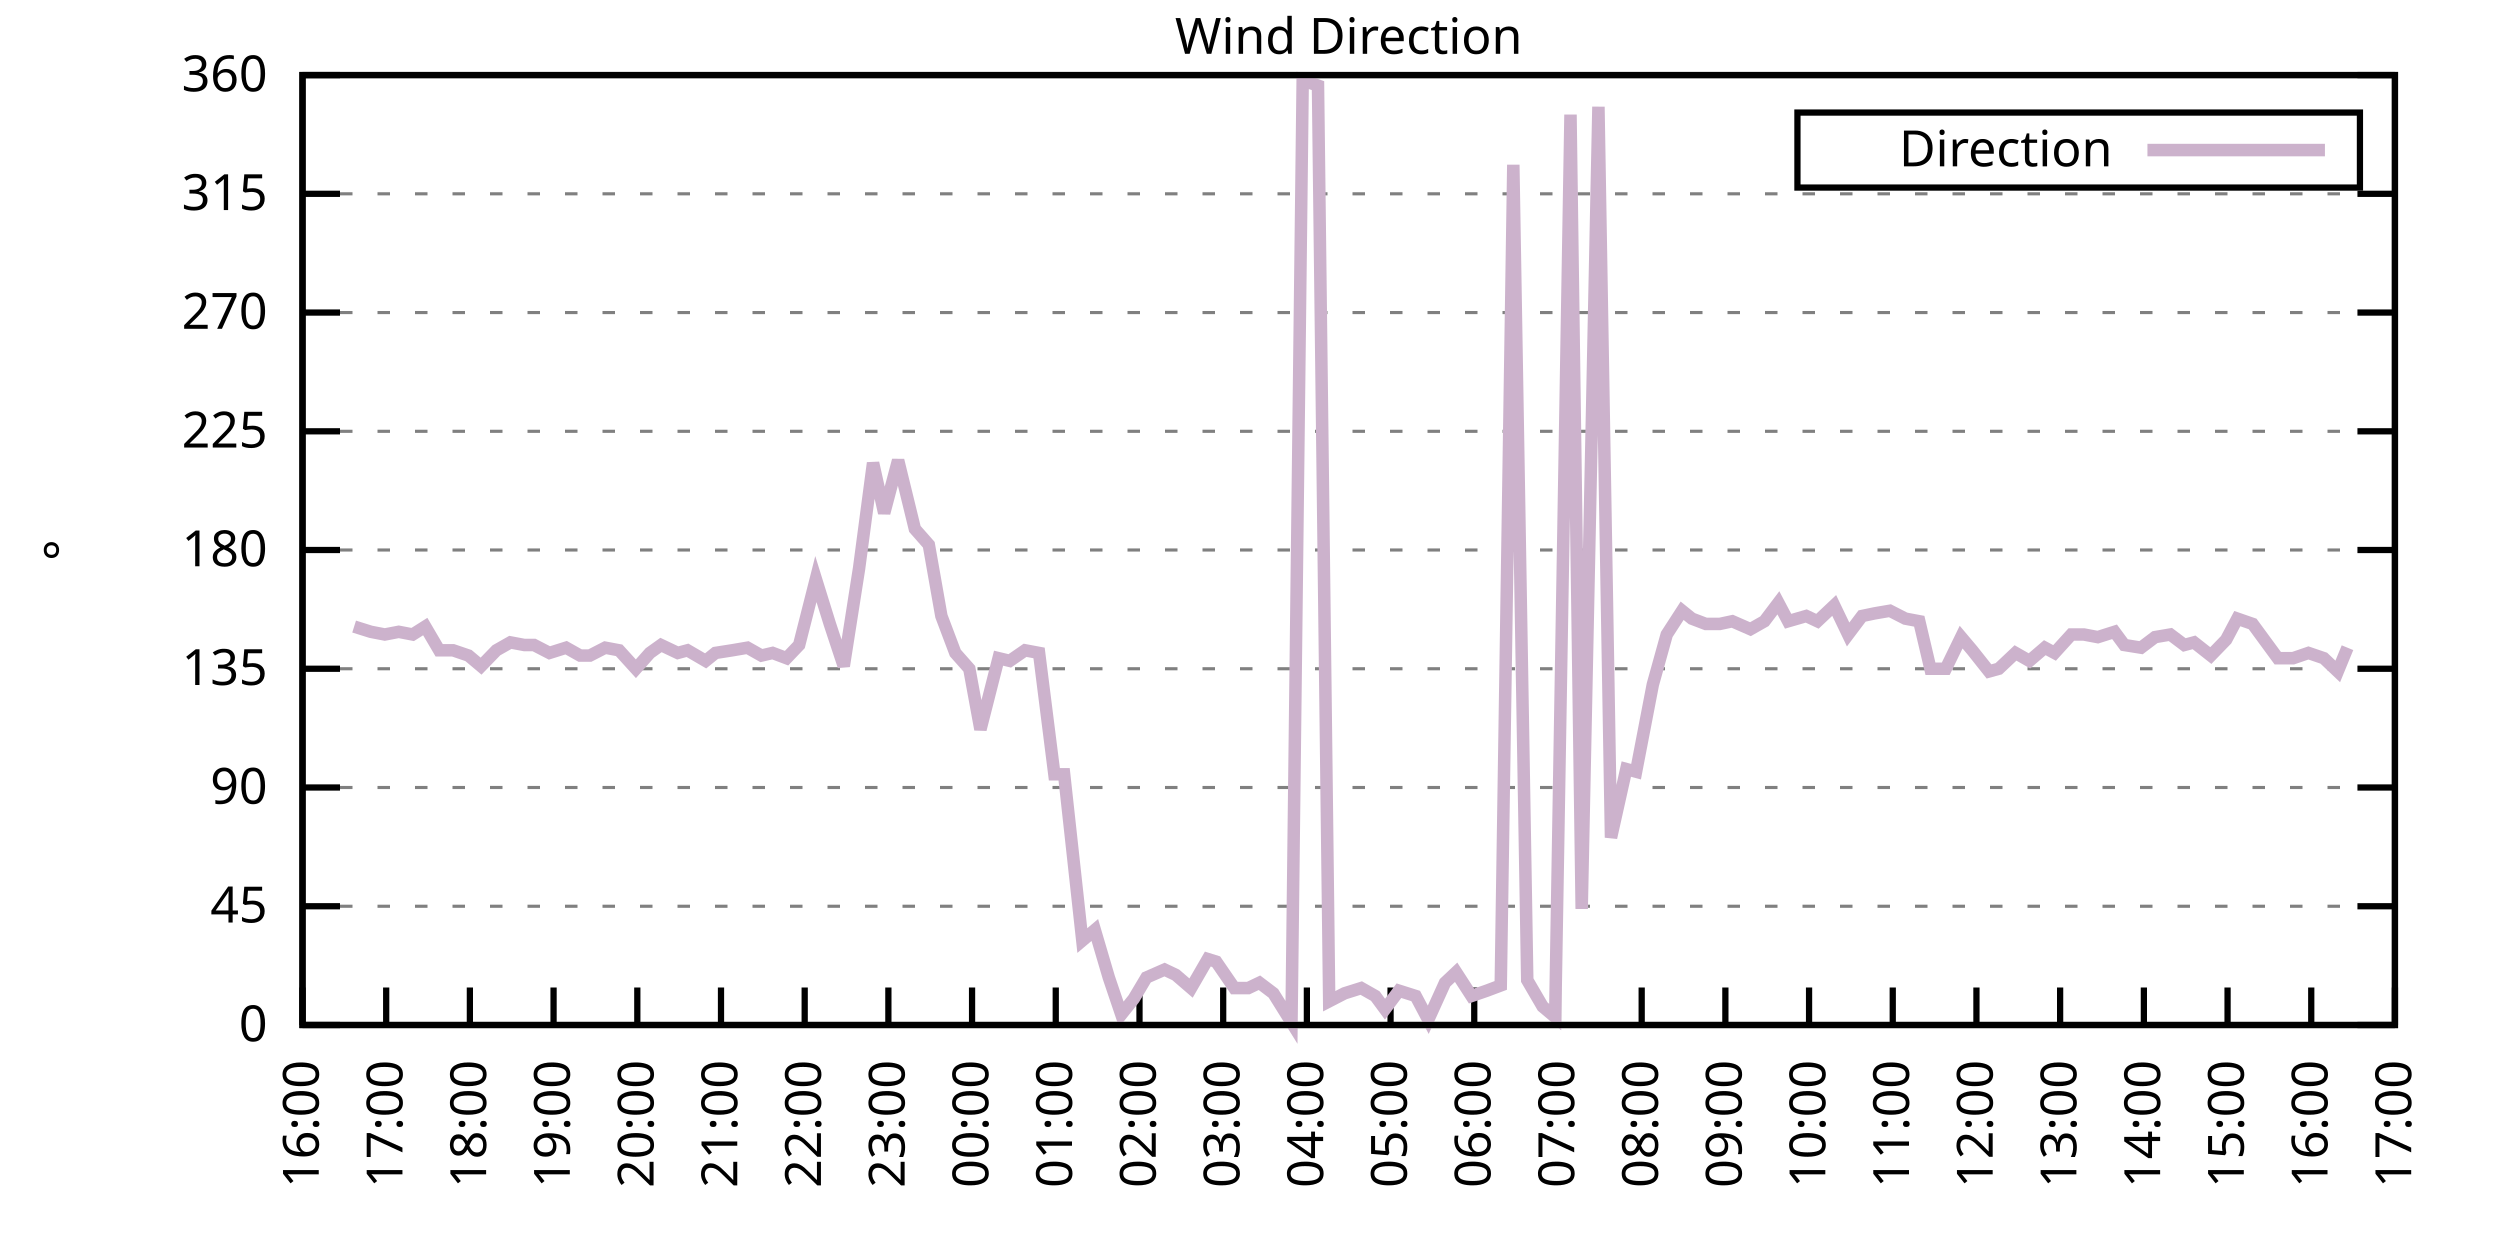
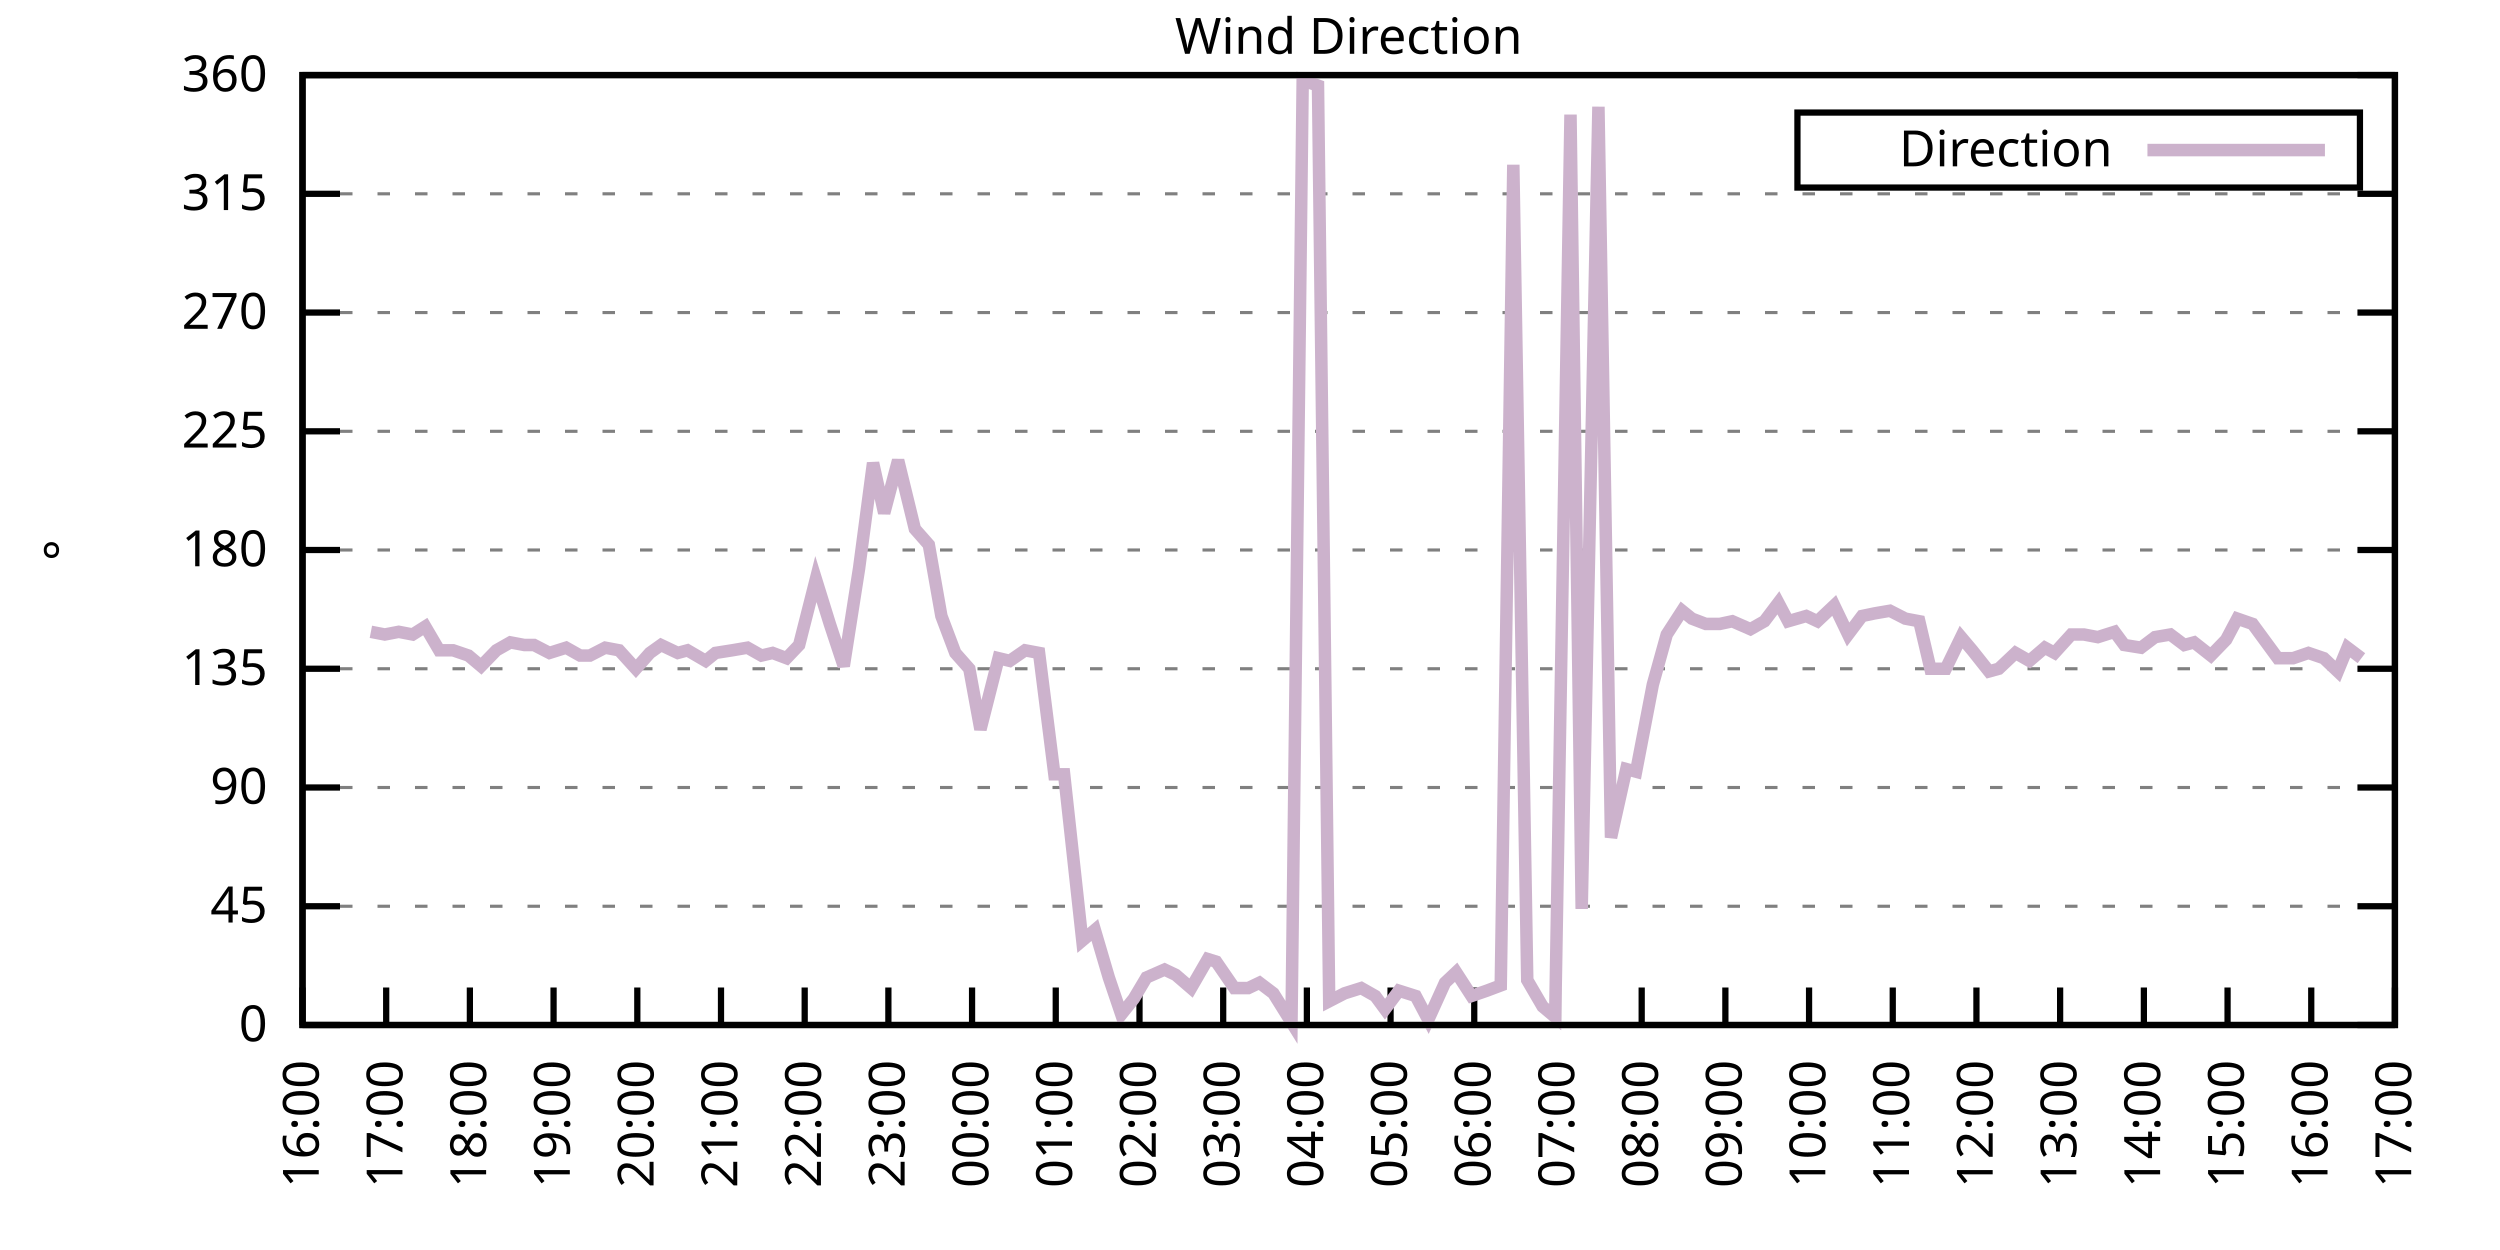
<svg xmlns="http://www.w3.org/2000/svg" xmlns:xlink="http://www.w3.org/1999/xlink" width="400" height="200" viewBox="0 0 400 200">
  <g id="gnuplot_canvas">
    <rect x="0" y="0" width="400" height="200" fill="none" />
    <defs>
      <circle id="gpDot" r="0.5" stroke-width="0.5" stroke="currentColor" />
      <path id="gpPt0" stroke-width="0.333" stroke="currentColor" d="M-1,0 h2 M0,-1 v2" />
      <path id="gpPt1" stroke-width="0.333" stroke="currentColor" d="M-1,-1 L1,1 M1,-1 L-1,1" />
      <path id="gpPt2" stroke-width="0.333" stroke="currentColor" d="M-1,0 L1,0 M0,-1 L0,1 M-1,-1 L1,1 M-1,1 L1,-1" />
      <rect id="gpPt3" stroke-width="0.333" stroke="currentColor" x="-1" y="-1" width="2" height="2" />
      <rect id="gpPt4" stroke-width="0.333" stroke="currentColor" fill="currentColor" x="-1" y="-1" width="2" height="2" />
      <circle id="gpPt5" stroke-width="0.333" stroke="currentColor" cx="0" cy="0" r="1" />
      <use xlink:href="#gpPt5" id="gpPt6" fill="currentColor" stroke="none" />
      <path id="gpPt7" stroke-width="0.333" stroke="currentColor" d="M0,-1.33 L-1.33,0.67 L1.33,0.67 z" />
      <use xlink:href="#gpPt7" id="gpPt8" fill="currentColor" stroke="none" />
      <use xlink:href="#gpPt7" id="gpPt9" stroke="currentColor" transform="rotate(180)" />
      <use xlink:href="#gpPt9" id="gpPt10" fill="currentColor" stroke="none" />
      <use xlink:href="#gpPt3" id="gpPt11" stroke="currentColor" transform="rotate(45)" />
      <use xlink:href="#gpPt11" id="gpPt12" fill="currentColor" stroke="none" />
      <path id="gpPt13" stroke-width="0.333" stroke="currentColor" d="M0,1.330 L1.265,0.411 L0.782,-1.067 L-0.782,-1.076 L-1.265,0.411 z" />
      <use xlink:href="#gpPt13" id="gpPt14" fill="currentColor" stroke="none" />
      <filter id="textbox" filterUnits="objectBoundingBox" x="0" y="0" height="1" width="1">
        <feFlood flood-color="white" flood-opacity="1" result="bgnd" />
        <feComposite in="SourceGraphic" in2="bgnd" operator="atop" />
      </filter>
      <filter id="greybox" filterUnits="objectBoundingBox" x="0" y="0" height="1" width="1">
        <feFlood flood-color="lightgrey" flood-opacity="1" result="grey" />
        <feComposite in="SourceGraphic" in2="grey" operator="atop" />
      </filter>
    </defs>
    <g fill="none" color="white" stroke="currentColor" stroke-width="1.00" stroke-linecap="butt" stroke-linejoin="miter">
</g>
    <g fill="none" color="black" stroke="currentColor" stroke-width="1.00" stroke-linecap="butt" stroke-linejoin="miter">
      <g stroke="none" shape-rendering="crispEdges">
        <polygon fill="rgb(255, 255, 255)" points="48.40,164.00 383.18,164.00 383.18,12.02 48.40,12.02 " />
      </g>
    </g>
    <g fill="none" color="black" stroke="currentColor" stroke-width="1.00" stroke-linecap="butt" stroke-linejoin="miter">
</g>
    <g fill="none" color="black" stroke="black" stroke-width="0.50" stroke-linecap="butt" stroke-linejoin="miter">
</g>
    <g fill="none" color="gray" stroke="currentColor" stroke-width="0.50" stroke-linecap="butt" stroke-linejoin="miter">
      <path stroke="gray" stroke-dasharray="2,4" class="gridline" d="M48.40,164.00 L383.19,164.00  " />
    </g>
    <g fill="none" color="gray" stroke="gray" stroke-width="1.00" stroke-linecap="butt" stroke-linejoin="miter">
</g>
    <g fill="none" color="black" stroke="currentColor" stroke-width="1.00" stroke-linecap="butt" stroke-linejoin="miter">
      <path stroke="black" d="M48.40,164.00 L54.40,164.00 M383.19,164.00 L377.19,164.00  " />
      <g transform="translate(42.80,166.60)" stroke="none" fill="black" font-family="Sans" font-size="8.00" text-anchor="end">
        <text>
          <tspan font-family="Sans"> 0</tspan>
        </text>
      </g>
    </g>
    <g fill="none" color="black" stroke="currentColor" stroke-width="1.00" stroke-linecap="butt" stroke-linejoin="miter">
</g>
    <g fill="none" color="black" stroke="black" stroke-width="0.50" stroke-linecap="butt" stroke-linejoin="miter">
</g>
    <g fill="none" color="gray" stroke="currentColor" stroke-width="0.50" stroke-linecap="butt" stroke-linejoin="miter">
      <path stroke="gray" stroke-dasharray="2,4" class="gridline" d="M48.40,145.00 L383.19,145.00  " />
    </g>
    <g fill="none" color="gray" stroke="gray" stroke-width="1.00" stroke-linecap="butt" stroke-linejoin="miter">
</g>
    <g fill="none" color="black" stroke="currentColor" stroke-width="1.00" stroke-linecap="butt" stroke-linejoin="miter">
      <path stroke="black" d="M48.40,145.00 L54.40,145.00 M383.19,145.00 L377.19,145.00  " />
      <g transform="translate(42.80,147.60)" stroke="none" fill="black" font-family="Sans" font-size="8.00" text-anchor="end">
        <text>
          <tspan font-family="Sans"> 45</tspan>
        </text>
      </g>
    </g>
    <g fill="none" color="black" stroke="currentColor" stroke-width="1.00" stroke-linecap="butt" stroke-linejoin="miter">
</g>
    <g fill="none" color="black" stroke="black" stroke-width="0.50" stroke-linecap="butt" stroke-linejoin="miter">
</g>
    <g fill="none" color="gray" stroke="currentColor" stroke-width="0.50" stroke-linecap="butt" stroke-linejoin="miter">
      <path stroke="gray" stroke-dasharray="2,4" class="gridline" d="M48.40,126.00 L383.19,126.00  " />
    </g>
    <g fill="none" color="gray" stroke="gray" stroke-width="1.00" stroke-linecap="butt" stroke-linejoin="miter">
</g>
    <g fill="none" color="black" stroke="currentColor" stroke-width="1.00" stroke-linecap="butt" stroke-linejoin="miter">
      <path stroke="black" d="M48.40,126.00 L54.40,126.00 M383.19,126.00 L377.19,126.00  " />
      <g transform="translate(42.80,128.60)" stroke="none" fill="black" font-family="Sans" font-size="8.00" text-anchor="end">
        <text>
          <tspan font-family="Sans"> 90</tspan>
        </text>
      </g>
    </g>
    <g fill="none" color="black" stroke="currentColor" stroke-width="1.00" stroke-linecap="butt" stroke-linejoin="miter">
</g>
    <g fill="none" color="black" stroke="black" stroke-width="0.50" stroke-linecap="butt" stroke-linejoin="miter">
</g>
    <g fill="none" color="gray" stroke="currentColor" stroke-width="0.50" stroke-linecap="butt" stroke-linejoin="miter">
      <path stroke="gray" stroke-dasharray="2,4" class="gridline" d="M48.40,107.00 L383.19,107.00  " />
    </g>
    <g fill="none" color="gray" stroke="gray" stroke-width="1.00" stroke-linecap="butt" stroke-linejoin="miter">
</g>
    <g fill="none" color="black" stroke="currentColor" stroke-width="1.00" stroke-linecap="butt" stroke-linejoin="miter">
      <path stroke="black" d="M48.40,107.00 L54.40,107.00 M383.19,107.00 L377.19,107.00  " />
      <g transform="translate(42.80,109.60)" stroke="none" fill="black" font-family="Sans" font-size="8.00" text-anchor="end">
        <text>
          <tspan font-family="Sans"> 135</tspan>
        </text>
      </g>
    </g>
    <g fill="none" color="black" stroke="currentColor" stroke-width="1.00" stroke-linecap="butt" stroke-linejoin="miter">
</g>
    <g fill="none" color="black" stroke="black" stroke-width="0.50" stroke-linecap="butt" stroke-linejoin="miter">
</g>
    <g fill="none" color="gray" stroke="currentColor" stroke-width="0.50" stroke-linecap="butt" stroke-linejoin="miter">
      <path stroke="gray" stroke-dasharray="2,4" class="gridline" d="M48.40,88.00 L383.19,88.00  " />
    </g>
    <g fill="none" color="gray" stroke="gray" stroke-width="1.00" stroke-linecap="butt" stroke-linejoin="miter">
</g>
    <g fill="none" color="black" stroke="currentColor" stroke-width="1.00" stroke-linecap="butt" stroke-linejoin="miter">
      <path stroke="black" d="M48.40,88.00 L54.40,88.00 M383.19,88.00 L377.19,88.00  " />
      <g transform="translate(42.80,90.60)" stroke="none" fill="black" font-family="Sans" font-size="8.00" text-anchor="end">
        <text>
          <tspan font-family="Sans"> 180</tspan>
        </text>
      </g>
    </g>
    <g fill="none" color="black" stroke="currentColor" stroke-width="1.00" stroke-linecap="butt" stroke-linejoin="miter">
</g>
    <g fill="none" color="black" stroke="black" stroke-width="0.50" stroke-linecap="butt" stroke-linejoin="miter">
</g>
    <g fill="none" color="gray" stroke="currentColor" stroke-width="0.50" stroke-linecap="butt" stroke-linejoin="miter">
      <path stroke="gray" stroke-dasharray="2,4" class="gridline" d="M48.40,69.01 L383.19,69.01  " />
    </g>
    <g fill="none" color="gray" stroke="gray" stroke-width="1.00" stroke-linecap="butt" stroke-linejoin="miter">
</g>
    <g fill="none" color="black" stroke="currentColor" stroke-width="1.00" stroke-linecap="butt" stroke-linejoin="miter">
      <path stroke="black" d="M48.40,69.01 L54.40,69.01 M383.19,69.01 L377.19,69.01  " />
      <g transform="translate(42.80,71.61)" stroke="none" fill="black" font-family="Sans" font-size="8.00" text-anchor="end">
        <text>
          <tspan font-family="Sans"> 225</tspan>
        </text>
      </g>
    </g>
    <g fill="none" color="black" stroke="currentColor" stroke-width="1.00" stroke-linecap="butt" stroke-linejoin="miter">
</g>
    <g fill="none" color="black" stroke="black" stroke-width="0.50" stroke-linecap="butt" stroke-linejoin="miter">
</g>
    <g fill="none" color="gray" stroke="currentColor" stroke-width="0.50" stroke-linecap="butt" stroke-linejoin="miter">
      <path stroke="gray" stroke-dasharray="2,4" class="gridline" d="M48.40,50.01 L383.19,50.01  " />
    </g>
    <g fill="none" color="gray" stroke="gray" stroke-width="1.00" stroke-linecap="butt" stroke-linejoin="miter">
</g>
    <g fill="none" color="black" stroke="currentColor" stroke-width="1.00" stroke-linecap="butt" stroke-linejoin="miter">
      <path stroke="black" d="M48.40,50.01 L54.40,50.01 M383.19,50.01 L377.19,50.01  " />
      <g transform="translate(42.80,52.61)" stroke="none" fill="black" font-family="Sans" font-size="8.00" text-anchor="end">
        <text>
          <tspan font-family="Sans"> 270</tspan>
        </text>
      </g>
    </g>
    <g fill="none" color="black" stroke="currentColor" stroke-width="1.00" stroke-linecap="butt" stroke-linejoin="miter">
</g>
    <g fill="none" color="black" stroke="black" stroke-width="0.50" stroke-linecap="butt" stroke-linejoin="miter">
</g>
    <g fill="none" color="gray" stroke="currentColor" stroke-width="0.50" stroke-linecap="butt" stroke-linejoin="miter">
      <path stroke="gray" stroke-dasharray="2,4" class="gridline" d="M48.40,31.01 L383.19,31.01  " />
    </g>
    <g fill="none" color="gray" stroke="gray" stroke-width="1.00" stroke-linecap="butt" stroke-linejoin="miter">
</g>
    <g fill="none" color="black" stroke="currentColor" stroke-width="1.00" stroke-linecap="butt" stroke-linejoin="miter">
      <path stroke="black" d="M48.40,31.01 L54.40,31.01 M383.19,31.01 L377.19,31.01  " />
      <g transform="translate(42.80,33.61)" stroke="none" fill="black" font-family="Sans" font-size="8.00" text-anchor="end">
        <text>
          <tspan font-family="Sans"> 315</tspan>
        </text>
      </g>
    </g>
    <g fill="none" color="black" stroke="currentColor" stroke-width="1.00" stroke-linecap="butt" stroke-linejoin="miter">
</g>
    <g fill="none" color="black" stroke="black" stroke-width="0.50" stroke-linecap="butt" stroke-linejoin="miter">
</g>
    <g fill="none" color="gray" stroke="currentColor" stroke-width="0.50" stroke-linecap="butt" stroke-linejoin="miter">
      <path stroke="gray" stroke-dasharray="2,4" class="gridline" d="M48.40,12.01 L383.19,12.01  " />
    </g>
    <g fill="none" color="gray" stroke="gray" stroke-width="1.00" stroke-linecap="butt" stroke-linejoin="miter">
</g>
    <g fill="none" color="black" stroke="currentColor" stroke-width="1.00" stroke-linecap="butt" stroke-linejoin="miter">
      <path stroke="black" d="M48.40,12.01 L54.40,12.01 M383.19,12.01 L377.19,12.01  " />
      <g transform="translate(42.80,14.61)" stroke="none" fill="black" font-family="Sans" font-size="8.00" text-anchor="end">
        <text>
          <tspan font-family="Sans"> 360</tspan>
        </text>
      </g>
    </g>
    <g fill="none" color="black" stroke="currentColor" stroke-width="1.00" stroke-linecap="butt" stroke-linejoin="miter">
      <path stroke="black" d="M48.40,164.00 L48.40,158.00  " />
      <g transform="translate(51.00,169.60) rotate(270.00)" stroke="none" fill="black" font-family="Sans" font-size="8.00" text-anchor="end">
        <text>
          <tspan font-family="Sans">16:00</tspan>
        </text>
      </g>
    </g>
    <g fill="none" color="black" stroke="currentColor" stroke-width="1.00" stroke-linecap="butt" stroke-linejoin="miter">
      <path stroke="black" d="M61.79,164.00 L61.79,158.00  " />
      <g transform="translate(64.39,169.60) rotate(270.00)" stroke="none" fill="black" font-family="Sans" font-size="8.00" text-anchor="end">
        <text>
          <tspan font-family="Sans">17:00</tspan>
        </text>
      </g>
    </g>
    <g fill="none" color="black" stroke="currentColor" stroke-width="1.00" stroke-linecap="butt" stroke-linejoin="miter">
      <path stroke="black" d="M75.18,164.00 L75.18,158.00  " />
      <g transform="translate(77.78,169.60) rotate(270.00)" stroke="none" fill="black" font-family="Sans" font-size="8.00" text-anchor="end">
        <text>
          <tspan font-family="Sans">18:00</tspan>
        </text>
      </g>
    </g>
    <g fill="none" color="black" stroke="currentColor" stroke-width="1.00" stroke-linecap="butt" stroke-linejoin="miter">
      <path stroke="black" d="M88.57,164.00 L88.57,158.00  " />
      <g transform="translate(91.17,169.60) rotate(270.00)" stroke="none" fill="black" font-family="Sans" font-size="8.00" text-anchor="end">
        <text>
          <tspan font-family="Sans">19:00</tspan>
        </text>
      </g>
    </g>
    <g fill="none" color="black" stroke="currentColor" stroke-width="1.00" stroke-linecap="butt" stroke-linejoin="miter">
      <path stroke="black" d="M101.97,164.00 L101.97,158.00  " />
      <g transform="translate(104.57,169.60) rotate(270.00)" stroke="none" fill="black" font-family="Sans" font-size="8.00" text-anchor="end">
        <text>
          <tspan font-family="Sans">20:00</tspan>
        </text>
      </g>
    </g>
    <g fill="none" color="black" stroke="currentColor" stroke-width="1.00" stroke-linecap="butt" stroke-linejoin="miter">
      <path stroke="black" d="M115.36,164.00 L115.36,158.00  " />
      <g transform="translate(117.96,169.60) rotate(270.00)" stroke="none" fill="black" font-family="Sans" font-size="8.00" text-anchor="end">
        <text>
          <tspan font-family="Sans">21:00</tspan>
        </text>
      </g>
    </g>
    <g fill="none" color="black" stroke="currentColor" stroke-width="1.00" stroke-linecap="butt" stroke-linejoin="miter">
      <path stroke="black" d="M128.75,164.00 L128.75,158.00  " />
      <g transform="translate(131.35,169.60) rotate(270.00)" stroke="none" fill="black" font-family="Sans" font-size="8.00" text-anchor="end">
        <text>
          <tspan font-family="Sans">22:00</tspan>
        </text>
      </g>
    </g>
    <g fill="none" color="black" stroke="currentColor" stroke-width="1.00" stroke-linecap="butt" stroke-linejoin="miter">
      <path stroke="black" d="M142.14,164.00 L142.14,158.00  " />
      <g transform="translate(144.74,169.60) rotate(270.00)" stroke="none" fill="black" font-family="Sans" font-size="8.00" text-anchor="end">
        <text>
          <tspan font-family="Sans">23:00</tspan>
        </text>
      </g>
    </g>
    <g fill="none" color="black" stroke="currentColor" stroke-width="1.00" stroke-linecap="butt" stroke-linejoin="miter">
      <path stroke="black" d="M155.53,164.00 L155.53,158.00  " />
      <g transform="translate(158.13,169.60) rotate(270.00)" stroke="none" fill="black" font-family="Sans" font-size="8.00" text-anchor="end">
        <text>
          <tspan font-family="Sans">00:00</tspan>
        </text>
      </g>
    </g>
    <g fill="none" color="black" stroke="currentColor" stroke-width="1.00" stroke-linecap="butt" stroke-linejoin="miter">
      <path stroke="black" d="M168.92,164.00 L168.92,158.00  " />
      <g transform="translate(171.52,169.60) rotate(270.00)" stroke="none" fill="black" font-family="Sans" font-size="8.00" text-anchor="end">
        <text>
          <tspan font-family="Sans">01:00</tspan>
        </text>
      </g>
    </g>
    <g fill="none" color="black" stroke="currentColor" stroke-width="1.00" stroke-linecap="butt" stroke-linejoin="miter">
      <path stroke="black" d="M182.32,164.00 L182.32,158.00  " />
      <g transform="translate(184.92,169.60) rotate(270.00)" stroke="none" fill="black" font-family="Sans" font-size="8.00" text-anchor="end">
        <text>
          <tspan font-family="Sans">02:00</tspan>
        </text>
      </g>
    </g>
    <g fill="none" color="black" stroke="currentColor" stroke-width="1.00" stroke-linecap="butt" stroke-linejoin="miter">
      <path stroke="black" d="M195.71,164.00 L195.71,158.00  " />
      <g transform="translate(198.31,169.60) rotate(270.00)" stroke="none" fill="black" font-family="Sans" font-size="8.00" text-anchor="end">
        <text>
          <tspan font-family="Sans">03:00</tspan>
        </text>
      </g>
    </g>
    <g fill="none" color="black" stroke="currentColor" stroke-width="1.00" stroke-linecap="butt" stroke-linejoin="miter">
      <path stroke="black" d="M209.10,164.00 L209.10,158.00  " />
      <g transform="translate(211.70,169.60) rotate(270.00)" stroke="none" fill="black" font-family="Sans" font-size="8.00" text-anchor="end">
        <text>
          <tspan font-family="Sans">04:00</tspan>
        </text>
      </g>
    </g>
    <g fill="none" color="black" stroke="currentColor" stroke-width="1.00" stroke-linecap="butt" stroke-linejoin="miter">
      <path stroke="black" d="M222.49,164.00 L222.49,158.00  " />
      <g transform="translate(225.09,169.60) rotate(270.00)" stroke="none" fill="black" font-family="Sans" font-size="8.00" text-anchor="end">
        <text>
          <tspan font-family="Sans">05:00</tspan>
        </text>
      </g>
    </g>
    <g fill="none" color="black" stroke="currentColor" stroke-width="1.00" stroke-linecap="butt" stroke-linejoin="miter">
      <path stroke="black" d="M235.88,164.00 L235.88,158.00  " />
      <g transform="translate(238.48,169.60) rotate(270.00)" stroke="none" fill="black" font-family="Sans" font-size="8.00" text-anchor="end">
        <text>
          <tspan font-family="Sans">06:00</tspan>
        </text>
      </g>
    </g>
    <g fill="none" color="black" stroke="currentColor" stroke-width="1.00" stroke-linecap="butt" stroke-linejoin="miter">
      <path stroke="black" d="M249.27,164.00 L249.27,158.00  " />
      <g transform="translate(251.87,169.60) rotate(270.00)" stroke="none" fill="black" font-family="Sans" font-size="8.00" text-anchor="end">
        <text>
          <tspan font-family="Sans">07:00</tspan>
        </text>
      </g>
    </g>
    <g fill="none" color="black" stroke="currentColor" stroke-width="1.00" stroke-linecap="butt" stroke-linejoin="miter">
      <path stroke="black" d="M262.67,164.00 L262.67,158.00  " />
      <g transform="translate(265.27,169.60) rotate(270.00)" stroke="none" fill="black" font-family="Sans" font-size="8.00" text-anchor="end">
        <text>
          <tspan font-family="Sans">08:00</tspan>
        </text>
      </g>
    </g>
    <g fill="none" color="black" stroke="currentColor" stroke-width="1.00" stroke-linecap="butt" stroke-linejoin="miter">
      <path stroke="black" d="M276.06,164.00 L276.06,158.00  " />
      <g transform="translate(278.66,169.60) rotate(270.00)" stroke="none" fill="black" font-family="Sans" font-size="8.00" text-anchor="end">
        <text>
          <tspan font-family="Sans">09:00</tspan>
        </text>
      </g>
    </g>
    <g fill="none" color="black" stroke="currentColor" stroke-width="1.00" stroke-linecap="butt" stroke-linejoin="miter">
      <path stroke="black" d="M289.45,164.00 L289.45,158.00  " />
      <g transform="translate(292.05,169.60) rotate(270.00)" stroke="none" fill="black" font-family="Sans" font-size="8.00" text-anchor="end">
        <text>
          <tspan font-family="Sans">10:00</tspan>
        </text>
      </g>
    </g>
    <g fill="none" color="black" stroke="currentColor" stroke-width="1.00" stroke-linecap="butt" stroke-linejoin="miter">
      <path stroke="black" d="M302.84,164.00 L302.84,158.00  " />
      <g transform="translate(305.44,169.60) rotate(270.00)" stroke="none" fill="black" font-family="Sans" font-size="8.00" text-anchor="end">
        <text>
          <tspan font-family="Sans">11:00</tspan>
        </text>
      </g>
    </g>
    <g fill="none" color="black" stroke="currentColor" stroke-width="1.00" stroke-linecap="butt" stroke-linejoin="miter">
      <path stroke="black" d="M316.23,164.00 L316.23,158.00  " />
      <g transform="translate(318.83,169.60) rotate(270.00)" stroke="none" fill="black" font-family="Sans" font-size="8.00" text-anchor="end">
        <text>
          <tspan font-family="Sans">12:00</tspan>
        </text>
      </g>
    </g>
    <g fill="none" color="black" stroke="currentColor" stroke-width="1.00" stroke-linecap="butt" stroke-linejoin="miter">
      <path stroke="black" d="M329.62,164.00 L329.62,158.00  " />
      <g transform="translate(332.22,169.60) rotate(270.00)" stroke="none" fill="black" font-family="Sans" font-size="8.00" text-anchor="end">
        <text>
          <tspan font-family="Sans">13:00</tspan>
        </text>
      </g>
    </g>
    <g fill="none" color="black" stroke="currentColor" stroke-width="1.00" stroke-linecap="butt" stroke-linejoin="miter">
      <path stroke="black" d="M343.02,164.00 L343.02,158.00  " />
      <g transform="translate(345.62,169.60) rotate(270.00)" stroke="none" fill="black" font-family="Sans" font-size="8.00" text-anchor="end">
        <text>
          <tspan font-family="Sans">14:00</tspan>
        </text>
      </g>
    </g>
    <g fill="none" color="black" stroke="currentColor" stroke-width="1.00" stroke-linecap="butt" stroke-linejoin="miter">
      <path stroke="black" d="M356.41,164.00 L356.41,158.00  " />
      <g transform="translate(359.01,169.60) rotate(270.00)" stroke="none" fill="black" font-family="Sans" font-size="8.00" text-anchor="end">
        <text>
          <tspan font-family="Sans">15:00</tspan>
        </text>
      </g>
    </g>
    <g fill="none" color="black" stroke="currentColor" stroke-width="1.00" stroke-linecap="butt" stroke-linejoin="miter">
      <path stroke="black" d="M369.80,164.00 L369.80,158.00  " />
      <g transform="translate(372.40,169.60) rotate(270.00)" stroke="none" fill="black" font-family="Sans" font-size="8.00" text-anchor="end">
        <text>
          <tspan font-family="Sans">16:00</tspan>
        </text>
      </g>
    </g>
    <g fill="none" color="black" stroke="currentColor" stroke-width="1.00" stroke-linecap="butt" stroke-linejoin="miter">
      <path stroke="black" d="M383.19,164.00 L383.19,158.00  " />
      <g transform="translate(385.79,169.60) rotate(270.00)" stroke="none" fill="black" font-family="Sans" font-size="8.00" text-anchor="end">
        <text>
          <tspan font-family="Sans">17:00</tspan>
        </text>
      </g>
    </g>
    <g fill="none" color="black" stroke="currentColor" stroke-width="1.00" stroke-linecap="butt" stroke-linejoin="miter">
</g>
    <g fill="none" color="black" stroke="currentColor" stroke-width="1.00" stroke-linecap="butt" stroke-linejoin="miter">
      <path stroke="black" d="M48.40,12.01 L48.40,164.00 L383.19,164.00 L383.19,12.01 L48.40,12.01 Z  " />
    </g>
    <g fill="none" color="black" stroke="currentColor" stroke-width="1.00" stroke-linecap="butt" stroke-linejoin="miter">
</g>
    <g fill="none" color="black" stroke="currentColor" stroke-width="1.00" stroke-linecap="butt" stroke-linejoin="miter">
      <path stroke="black" d="M287.59,30.01 L287.59,18.01 L377.59,18.01 L377.59,30.01 L287.59,30.01 Z  " />
    </g>
    <g id="Wind_direction_plot_1">
      <g fill="none" color="white" stroke="black" stroke-width="2.00" stroke-linecap="butt" stroke-linejoin="miter">
</g>
      <g fill="none" color="black" stroke="currentColor" stroke-width="2.00" stroke-linecap="butt" stroke-linejoin="miter">
        <g transform="translate(337.99,26.61)" stroke="none" fill="black" font-family="Sans" font-size="8.00" text-anchor="end">
          <text>
            <tspan font-family="Sans">Direction</tspan>
          </text>
        </g>
      </g>
      <g fill="none" color="black" stroke="currentColor" stroke-width="2.00" stroke-linecap="butt" stroke-linejoin="miter">
-         <path stroke="rgb(204, 178, 204)" d="M343.59,24.01 L371.99,24.01 M56.66,100.25 L59.34,101.09 L61.57,101.52 L63.80,101.09 L66.03,101.52 L68.04,100.25   L70.27,104.05 L72.50,104.05 L74.96,104.89 L76.97,106.58 L79.42,104.05 L81.66,102.78 L83.89,103.20 L85.45,103.20   L87.91,104.47 L90.58,103.63 L92.82,104.89 L94.38,104.89 L96.83,103.63 L99.06,104.05 L101.74,107.00 L103.98,104.47   L105.76,103.20 L108.44,104.47 L110.00,104.05 L112.90,105.74 L114.47,104.47 L117.14,104.05 L119.60,103.63 L121.83,104.89   L123.62,104.47 L125.85,105.31 L127.86,103.20 L130.54,92.65 L132.77,99.83 L135.00,106.58 L137.45,90.96 L139.69,74.07   L141.47,82.09 L143.70,73.65 L146.38,84.63 L148.61,87.16 L150.62,98.56 L152.85,104.47 L155.09,107.00 L156.87,116.71   L159.77,105.31 L161.56,105.74 L164.01,104.05 L166.25,104.47 L168.70,123.89 L170.26,123.89 L173.17,150.49 L175.17,148.80   L177.41,156.40 L179.41,162.31 L181.42,159.78 L183.43,156.40 L186.33,155.13 L188.12,155.98 L190.57,158.09 L193.25,153.45   L194.59,153.87 L197.49,158.09 L199.73,158.09 L201.51,157.24 L203.74,158.93 L206.64,163.58 L208.43,12.85 L210.88,13.70   L212.67,160.20 L215.13,158.93 L217.80,158.09 L220.04,159.36 L221.60,161.47 L223.83,158.51 L226.51,159.36 L228.52,163.16   L231.20,157.24 L232.98,155.56 L235.44,159.36 L237.89,158.51 L240.12,157.67 L242.13,26.36 L244.36,156.82 L246.82,161.04   L248.83,162.73 L251.28,18.34 L253.07,145.42 L255.75,17.08 L257.76,134.02 L260.21,123.05 L261.77,123.47 L264.45,109.54   L266.68,101.52 L269.14,97.72 L270.70,98.98 L272.93,99.83 L275.16,99.83 L277.17,99.40 L280.07,100.67 L282.31,99.40   L284.54,96.45 L286.10,99.40 L289.00,98.56 L290.79,99.40 L293.47,96.87 L295.70,101.52 L297.93,98.56 L299.94,98.14   L302.39,97.72 L304.85,98.98 L307.08,99.40 L308.87,107.00 L311.32,107.00 L313.78,101.94 L315.56,104.05 L318.24,107.43   L319.80,107.00 L322.48,104.47 L324.71,105.74 L327.17,103.63 L328.73,104.47 L331.41,101.52 L333.42,101.52 L335.65,101.94   L338.33,101.09 L339.89,103.20 L342.57,103.63 L344.80,101.94 L347.26,101.52 L349.49,103.20 L351.05,102.78 L353.73,104.89   L356.18,102.36 L357.97,98.98 L360.42,99.83 L364.44,105.31 L366.90,105.31 L369.35,104.47 L371.81,105.31 L374.04,107.43   L375.60,103.63  " />
+         <path stroke="rgb(204, 178, 204)" d="M343.59,24.01 L371.99,24.01 M59.34,101.09 L61.57,101.52 L63.80,101.09 L66.03,101.52 L68.04,100.25 L70.27,104.05   L72.50,104.05 L74.96,104.89 L76.97,106.58 L79.42,104.05 L81.66,102.78 L83.89,103.20 L85.45,103.20 L87.91,104.47   L90.58,103.63 L92.82,104.89 L94.38,104.89 L96.83,103.63 L99.06,104.05 L101.74,107.00 L103.98,104.47 L105.76,103.20   L108.44,104.47 L110.00,104.05 L112.90,105.74 L114.47,104.47 L117.14,104.05 L119.60,103.63 L121.83,104.89 L123.62,104.47   L125.85,105.31 L127.86,103.20 L130.54,92.65 L132.77,99.83 L135.00,106.58 L137.45,90.96 L139.69,74.07 L141.47,82.09   L143.70,73.65 L146.38,84.63 L148.61,87.16 L150.62,98.56 L152.85,104.47 L155.09,107.00 L156.87,116.71 L159.77,105.31   L161.56,105.74 L164.01,104.05 L166.25,104.47 L168.70,123.89 L170.26,123.89 L173.17,150.49 L175.17,148.80 L177.41,156.40   L179.41,162.31 L181.42,159.78 L183.43,156.40 L186.33,155.13 L188.12,155.98 L190.57,158.09 L193.25,153.45 L194.59,153.87   L197.49,158.09 L199.73,158.09 L201.51,157.24 L203.74,158.93 L206.64,163.58 L208.43,12.85 L210.88,13.70 L212.67,160.20   L215.13,158.93 L217.80,158.09 L220.04,159.36 L221.60,161.47 L223.83,158.51 L226.51,159.36 L228.52,163.16 L231.20,157.24   L232.98,155.56 L235.44,159.36 L237.89,158.51 L240.12,157.67 L242.13,26.36 L244.36,156.82 L246.82,161.04 L248.83,162.73   L251.28,18.34 L253.07,145.42 L255.75,17.08 L257.76,134.02 L260.21,123.05 L261.77,123.47 L264.45,109.54 L266.68,101.52   L269.14,97.72 L270.70,98.98 L272.93,99.83 L275.16,99.83 L277.17,99.40 L280.07,100.67 L282.31,99.40 L284.54,96.45   L286.10,99.40 L289.00,98.56 L290.79,99.40 L293.47,96.87 L295.70,101.52 L297.93,98.56 L299.94,98.14 L302.39,97.72   L304.85,98.98 L307.08,99.40 L308.87,107.00 L311.32,107.00 L313.78,101.94 L315.56,104.05 L318.24,107.43 L319.80,107.00   L322.48,104.47 L324.71,105.74 L327.17,103.63 L328.73,104.47 L331.41,101.52 L333.42,101.52 L335.65,101.94 L338.33,101.09   L339.89,103.20 L342.57,103.63 L344.80,101.94 L347.26,101.52 L349.49,103.20 L351.05,102.78 L353.73,104.89 L356.18,102.36   L357.97,98.98 L360.42,99.83 L364.44,105.31 L366.90,105.31 L369.35,104.47 L371.81,105.31 L374.04,107.43 L375.60,103.63   L377.83,105.31  " />
      </g>
    </g>
    <g fill="none" color="black" stroke="currentColor" stroke-width="2.00" stroke-linecap="butt" stroke-linejoin="miter">
</g>
    <g fill="none" color="black" stroke="black" stroke-width="1.00" stroke-linecap="butt" stroke-linejoin="miter">
</g>
    <g fill="none" color="black" stroke="currentColor" stroke-width="1.00" stroke-linecap="butt" stroke-linejoin="miter">
      <path stroke="black" d="M48.40,12.01 L48.40,164.00 L383.19,164.00 L383.19,12.01 L48.40,12.01 Z  " />
      <g transform="translate(12.80,88.01) rotate(270.00)" stroke="none" fill="black" font-family="Sans" font-size="8.00" text-anchor="middle">
        <text>
          <tspan font-family="Sans">°</tspan>
        </text>
      </g>
    </g>
    <g fill="none" color="black" stroke="currentColor" stroke-width="1.00" stroke-linecap="butt" stroke-linejoin="miter">
</g>
    <g fill="none" color="black" stroke="currentColor" stroke-width="1.00" stroke-linecap="butt" stroke-linejoin="miter">
      <g transform="translate(215.79,8.61)" stroke="none" fill="black" font-family="Sans" font-size="8.00" text-anchor="middle">
        <text>
          <tspan font-family="Sans">Wind Direction</tspan>
        </text>
      </g>
    </g>
    <g fill="none" color="black" stroke="currentColor" stroke-width="1.00" stroke-linecap="butt" stroke-linejoin="miter">
</g>
  </g>
</svg>
